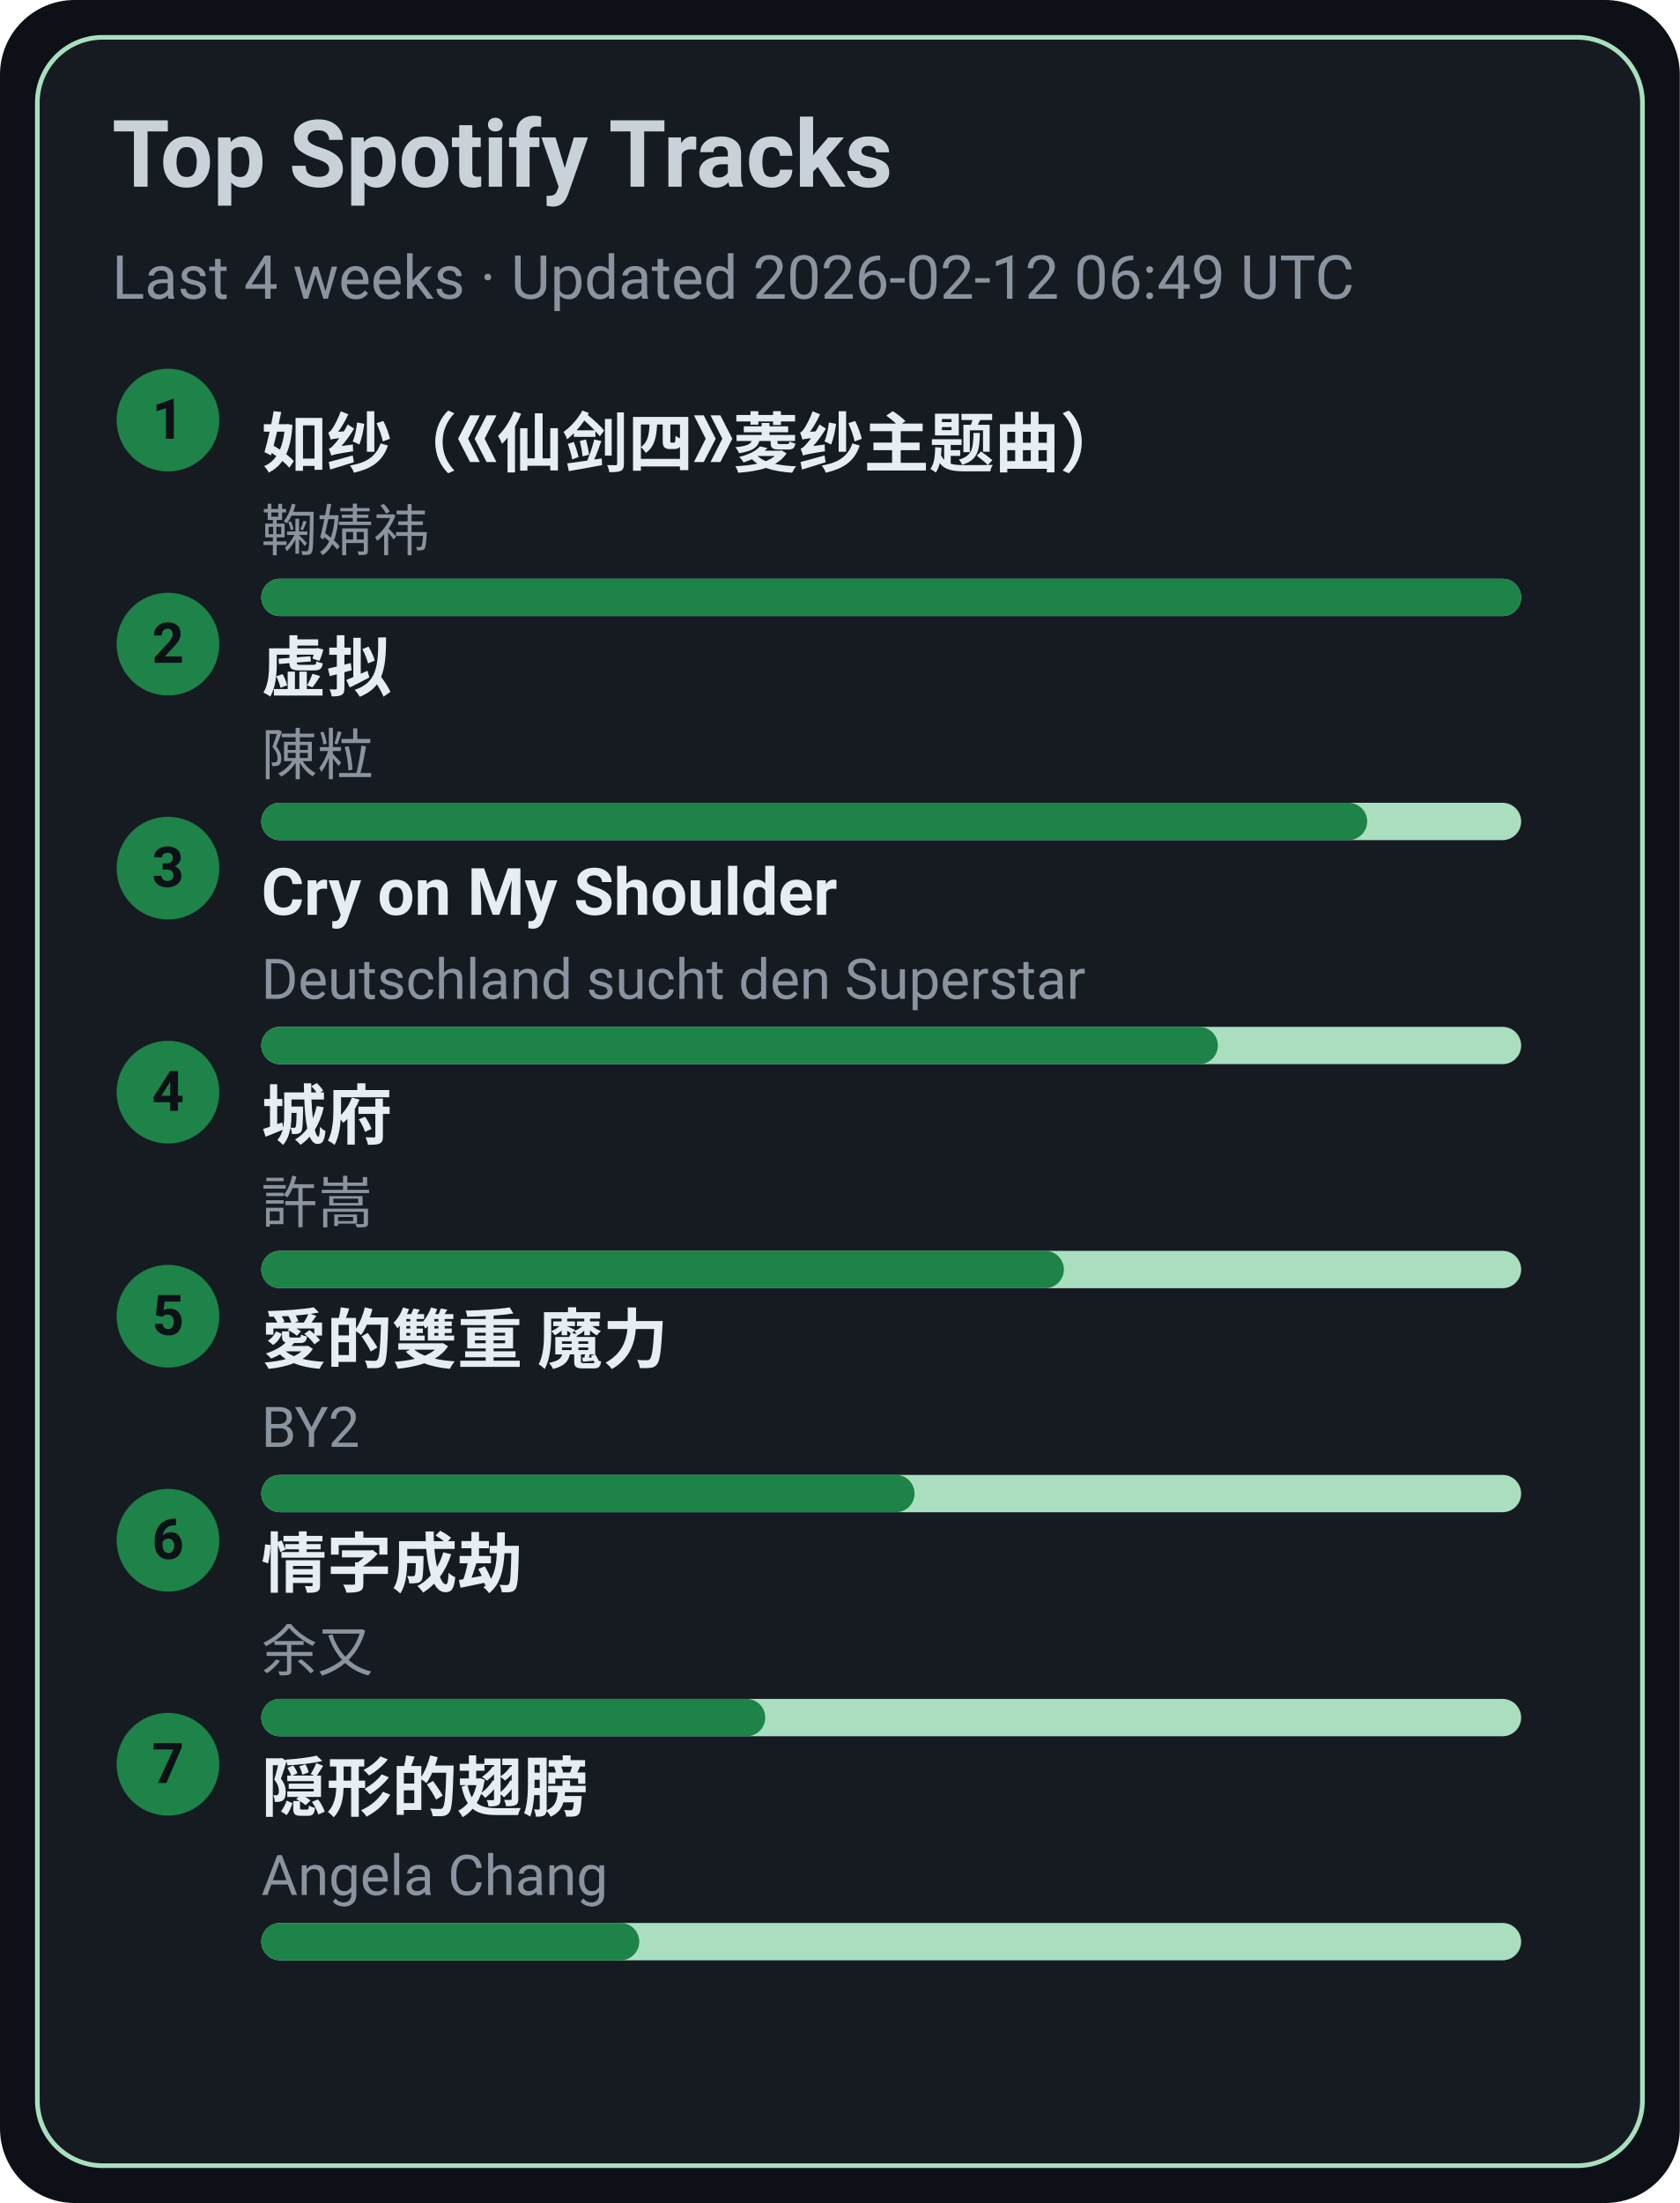
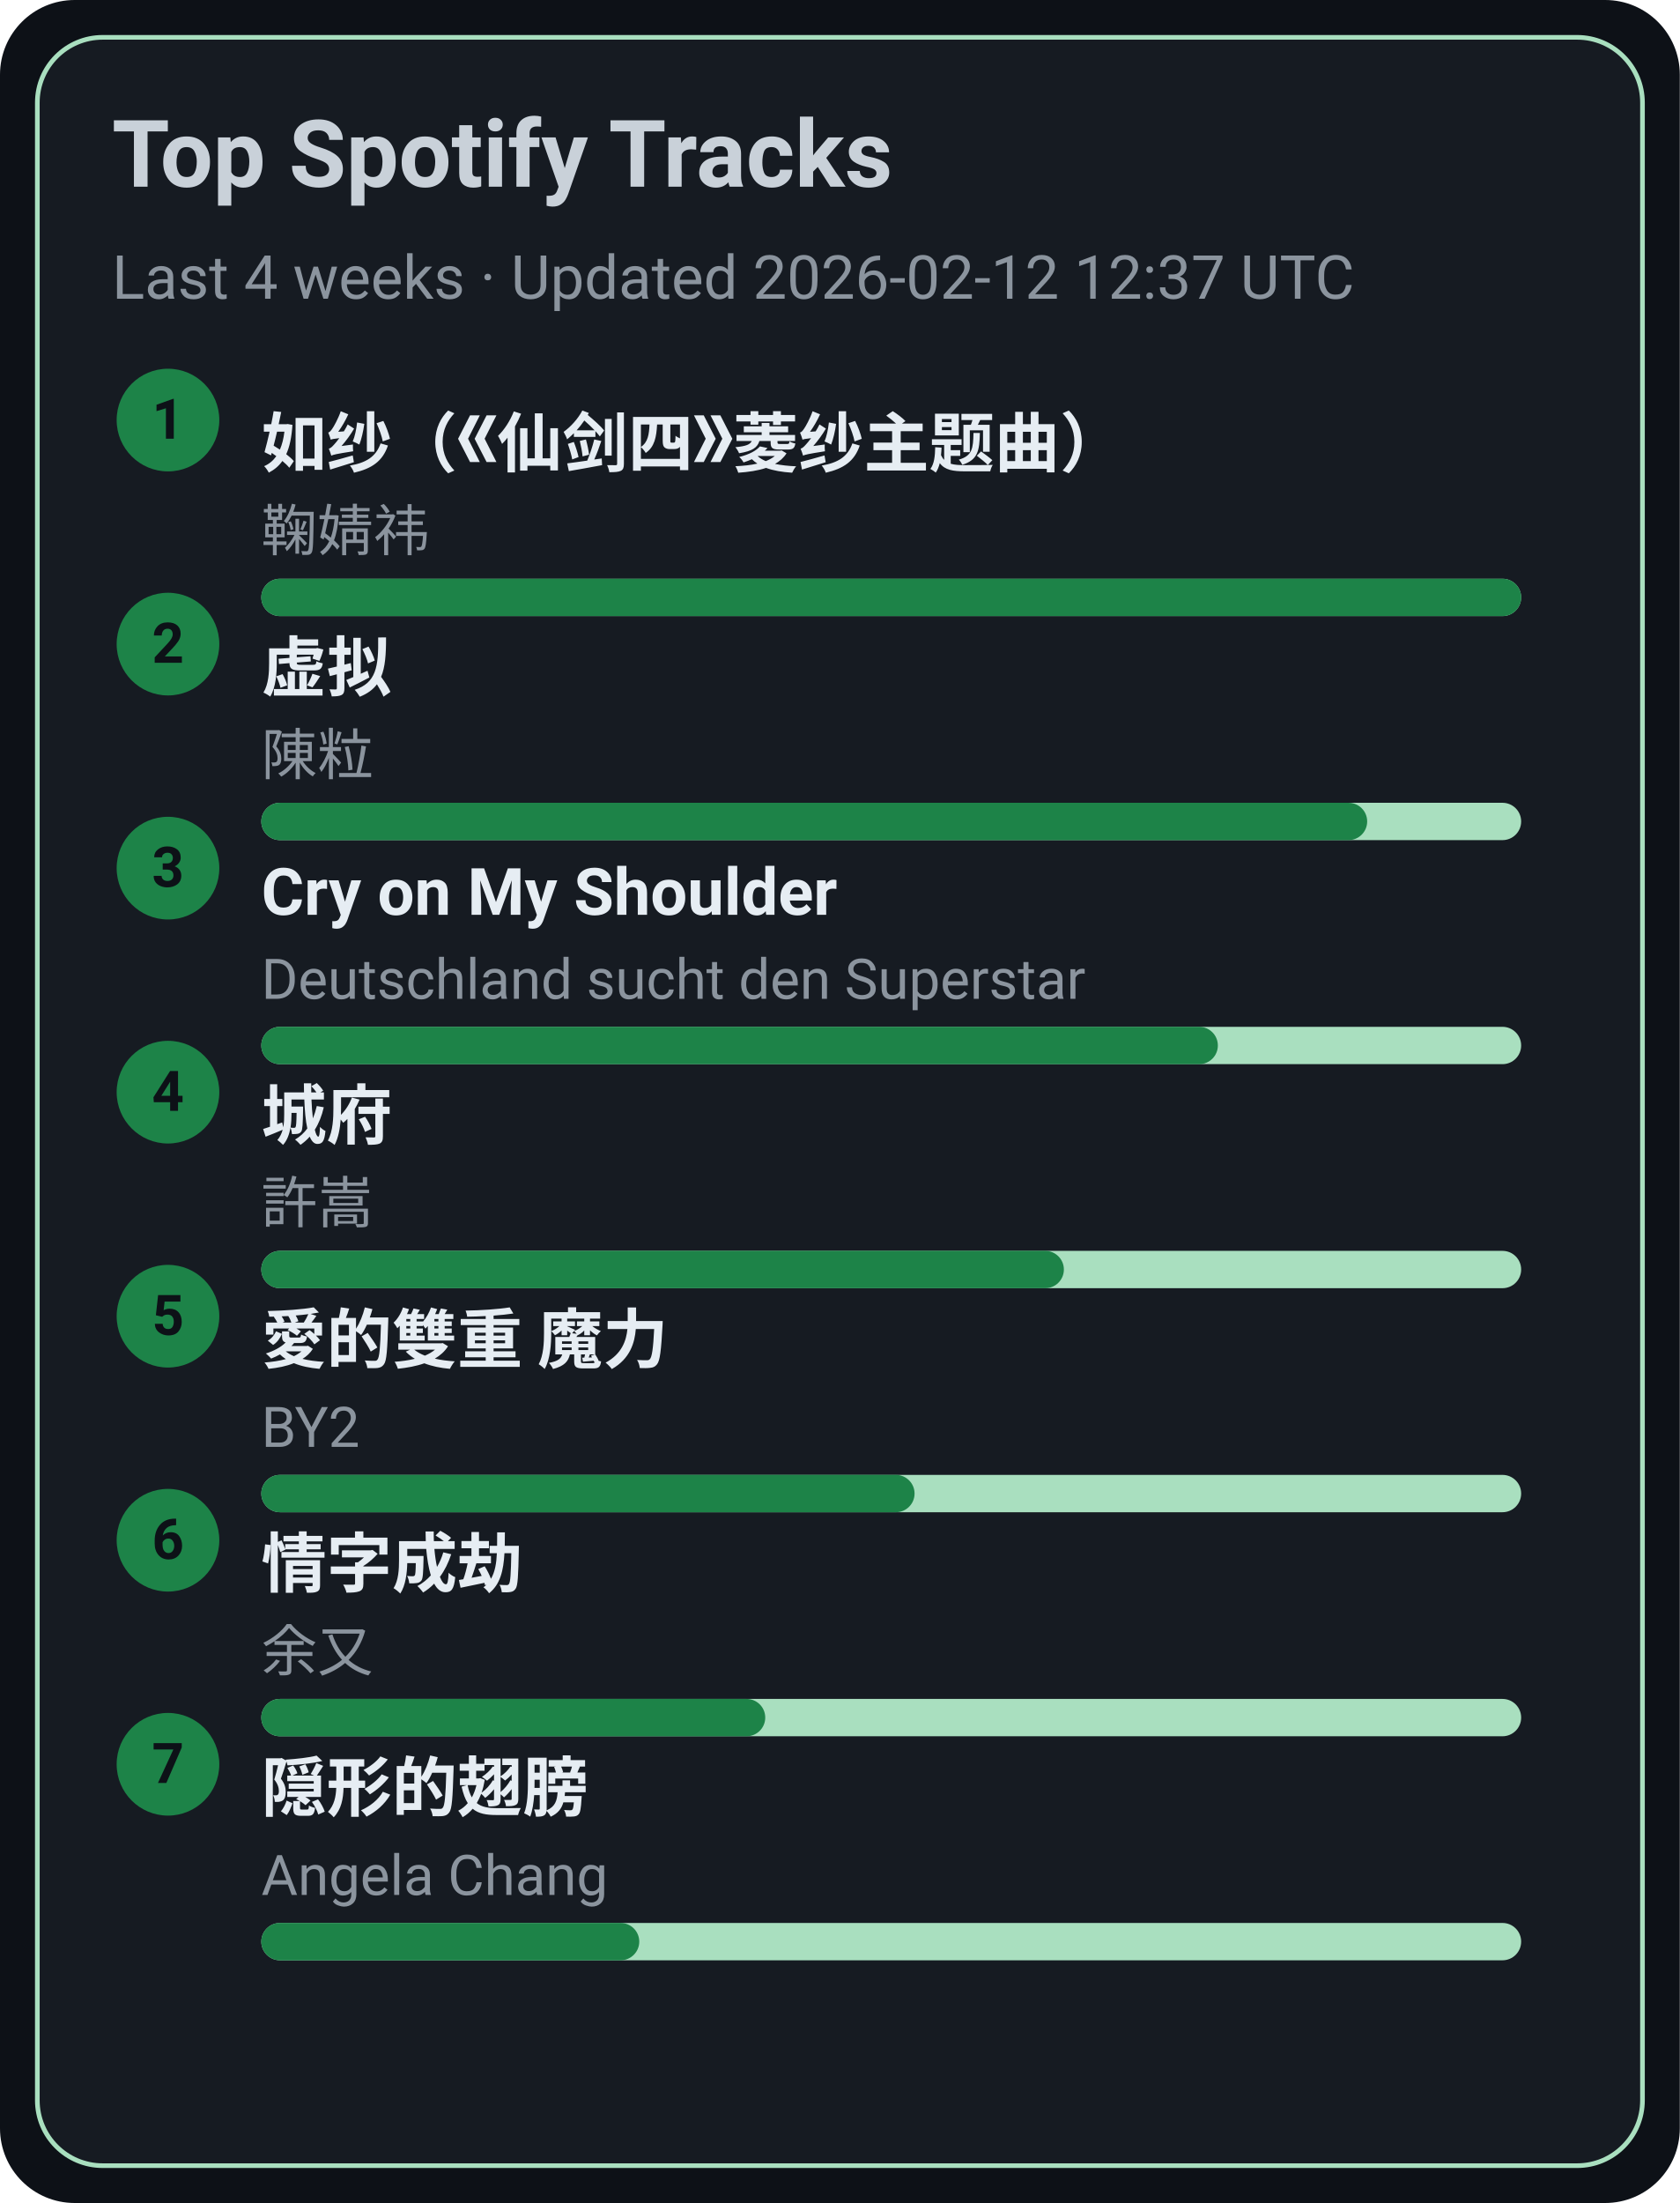
<svg xmlns="http://www.w3.org/2000/svg" width="360" height="472" viewBox="0 0 360 472">
  <style>text{font-family:-apple-system,BlinkMacSystemFont,Segoe UI,Roboto,Ubuntu,Helvetica Neue,Arial,Noto Sans,sans-serif}</style>
  <rect width="360" height="472" rx="16" fill="#0d1117" />
  <rect x="8" y="8" width="344" height="456" rx="14" fill="#161b22" stroke="#A9DFBF" />
  <text x="24" y="40" font-size="20" fill="#c9d1d9" font-weight="600">Top Spotify Tracks</text>
-   <text x="24" y="64" font-size="13" fill="#8b949e">Last 4 weeks · Updated 2026-02-12 06:49 UTC</text>
+   <text x="24" y="64" font-size="13" fill="#8b949e">Last 4 weeks · Updated 2026-02-12 12:37 UTC</text>
  <circle cx="36" cy="90" r="11" fill="#1D8348" />
  <text x="36" y="94" text-anchor="middle" font-size="12" fill="#0d1117" font-weight="700">1</text>
  <a href="https://open.spotify.com/track/69FUNgvEVkNbHq43lgvdme" target="_blank" rel="noopener noreferrer">
    <text x="56" y="100" font-size="14" fill="#e6edf3" font-weight="600">如纱（《仙剑四》菱纱主题曲）</text>
  </a>
  <text x="56" y="118" font-size="12" fill="#8b949e">鞠婧祎</text>
  <rect x="56" y="124" width="270" height="8" rx="4" fill="#A9DFBF" />
  <rect x="56" y="124" width="270" height="8" rx="4" fill="#1D8348" />
  <circle cx="36" cy="138" r="11" fill="#1D8348" />
  <text x="36" y="142" text-anchor="middle" font-size="12" fill="#0d1117" font-weight="700">2</text>
  <a href="https://open.spotify.com/track/5l9sg05BhpfsdLfRvjGsAf" target="_blank" rel="noopener noreferrer">
    <text x="56" y="148" font-size="14" fill="#e6edf3" font-weight="600">虚拟</text>
  </a>
  <text x="56" y="166" font-size="12" fill="#8b949e">陳粒</text>
  <rect x="56" y="172" width="270" height="8" rx="4" fill="#A9DFBF" />
  <rect x="56" y="172" width="237" height="8" rx="4" fill="#1D8348" />
  <circle cx="36" cy="186" r="11" fill="#1D8348" />
  <text x="36" y="190" text-anchor="middle" font-size="12" fill="#0d1117" font-weight="700">3</text>
  <a href="https://open.spotify.com/track/6usmG2MoD0C0Lc2pNgCVWV" target="_blank" rel="noopener noreferrer">
    <text x="56" y="196" font-size="14" fill="#e6edf3" font-weight="600">Cry on My Shoulder</text>
  </a>
  <text x="56" y="214" font-size="12" fill="#8b949e">Deutschland sucht den Superstar</text>
  <rect x="56" y="220" width="270" height="8" rx="4" fill="#A9DFBF" />
  <rect x="56" y="220" width="205" height="8" rx="4" fill="#1D8348" />
  <circle cx="36" cy="234" r="11" fill="#1D8348" />
  <text x="36" y="238" text-anchor="middle" font-size="12" fill="#0d1117" font-weight="700">4</text>
  <a href="https://open.spotify.com/track/4AmlSf7hye0QVpnHCcEoEw" target="_blank" rel="noopener noreferrer">
    <text x="56" y="244" font-size="14" fill="#e6edf3" font-weight="600">城府</text>
  </a>
  <text x="56" y="262" font-size="12" fill="#8b949e">許嵩</text>
  <rect x="56" y="268" width="270" height="8" rx="4" fill="#A9DFBF" />
  <rect x="56" y="268" width="172" height="8" rx="4" fill="#1D8348" />
  <circle cx="36" cy="282" r="11" fill="#1D8348" />
  <text x="36" y="286" text-anchor="middle" font-size="12" fill="#0d1117" font-weight="700">5</text>
  <a href="https://open.spotify.com/track/0yYmS4k3R0TTdDhvOBxRVp" target="_blank" rel="noopener noreferrer">
    <text x="56" y="292" font-size="14" fill="#e6edf3" font-weight="600">愛的雙重 魔力</text>
  </a>
  <text x="56" y="310" font-size="12" fill="#8b949e">BY2</text>
  <rect x="56" y="316" width="270" height="8" rx="4" fill="#A9DFBF" />
  <rect x="56" y="316" width="140" height="8" rx="4" fill="#1D8348" />
  <circle cx="36" cy="330" r="11" fill="#1D8348" />
  <text x="36" y="334" text-anchor="middle" font-size="12" fill="#0d1117" font-weight="700">6</text>
  <a href="https://open.spotify.com/track/6PLof7Z5mvbp9im83J4m3m" target="_blank" rel="noopener noreferrer">
    <text x="56" y="340" font-size="14" fill="#e6edf3" font-weight="600">情字成劫</text>
  </a>
  <text x="56" y="358" font-size="12" fill="#8b949e">余又</text>
  <rect x="56" y="364" width="270" height="8" rx="4" fill="#A9DFBF" />
  <rect x="56" y="364" width="108" height="8" rx="4" fill="#1D8348" />
  <circle cx="36" cy="378" r="11" fill="#1D8348" />
  <text x="36" y="382" text-anchor="middle" font-size="12" fill="#0d1117" font-weight="700">7</text>
  <a href="https://open.spotify.com/track/6Tv5ukQ3xK8WHxJgWMM6vM" target="_blank" rel="noopener noreferrer">
    <text x="56" y="388" font-size="14" fill="#e6edf3" font-weight="600">隠形的翅膀</text>
  </a>
  <text x="56" y="406" font-size="12" fill="#8b949e">Angela Chang</text>
  <rect x="56" y="412" width="270" height="8" rx="4" fill="#A9DFBF" />
  <rect x="56" y="412" width="81" height="8" rx="4" fill="#1D8348" />
</svg>
